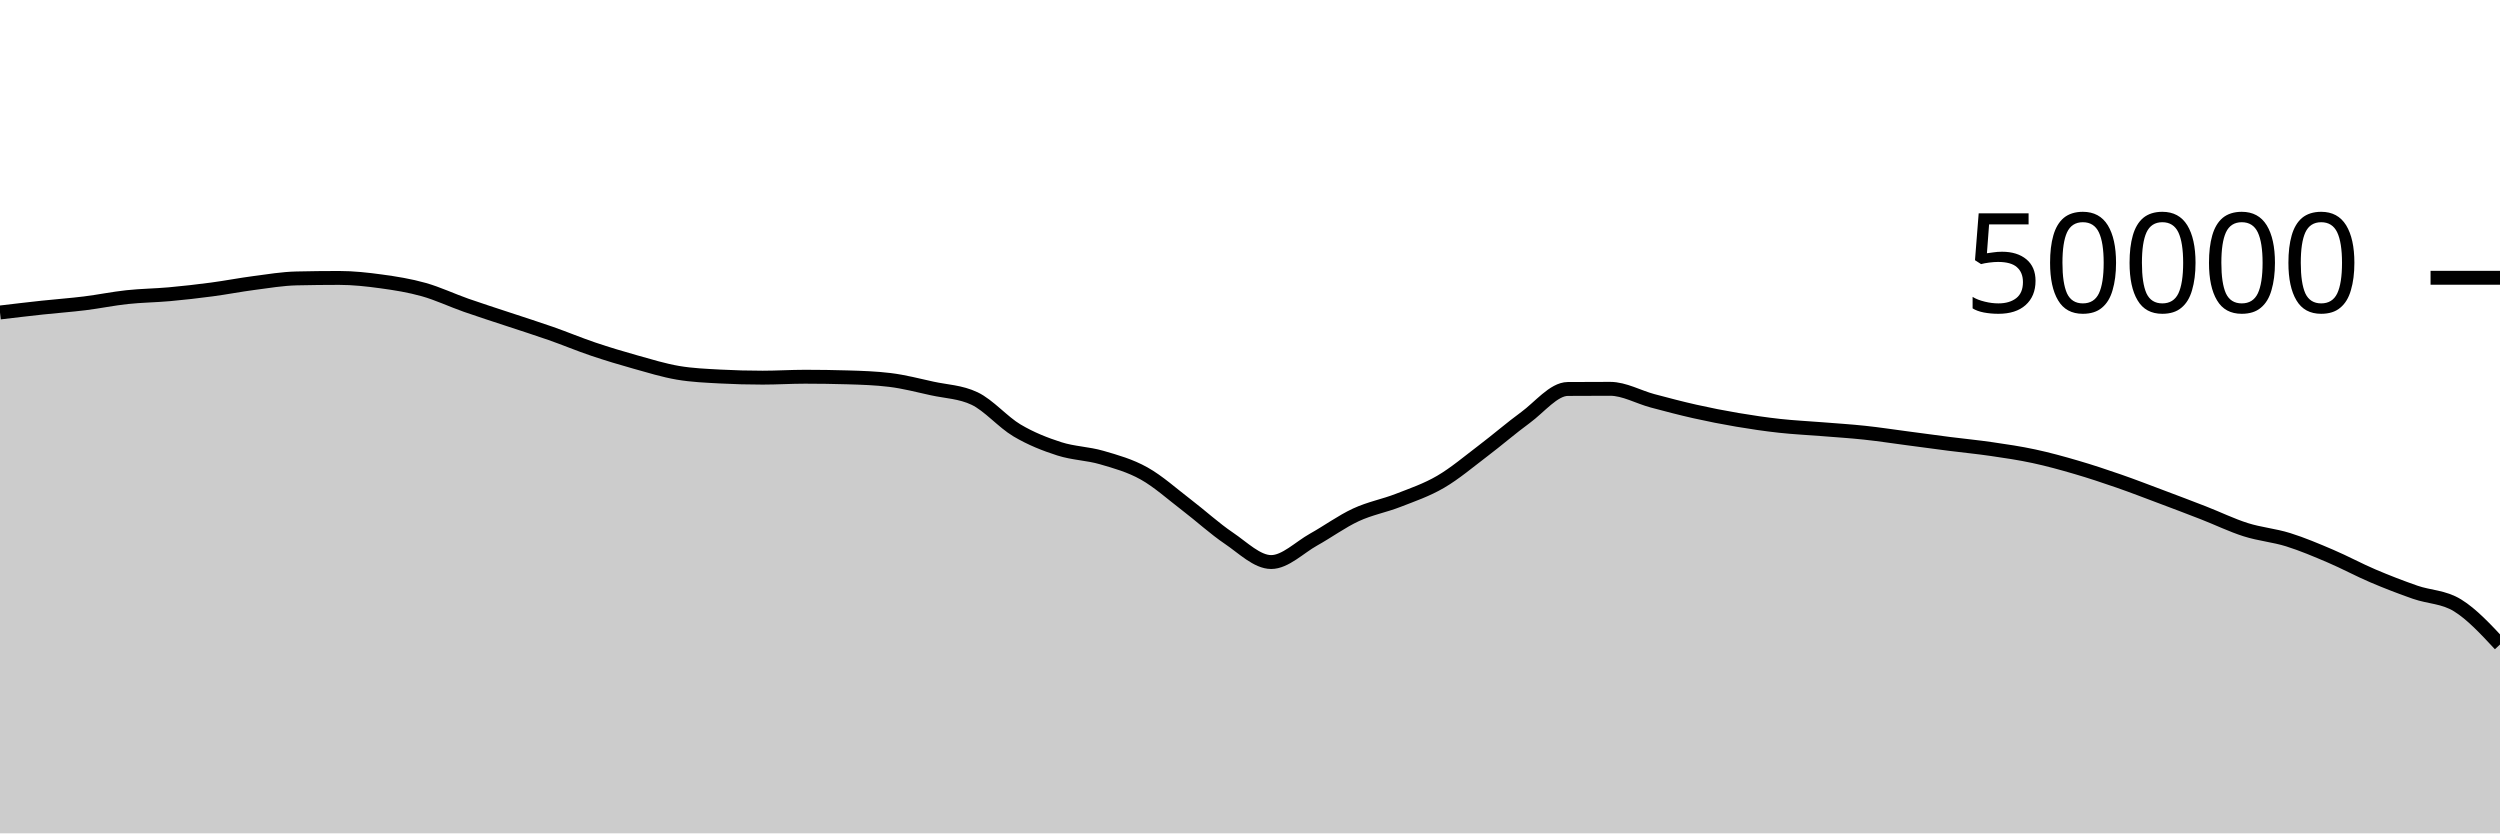
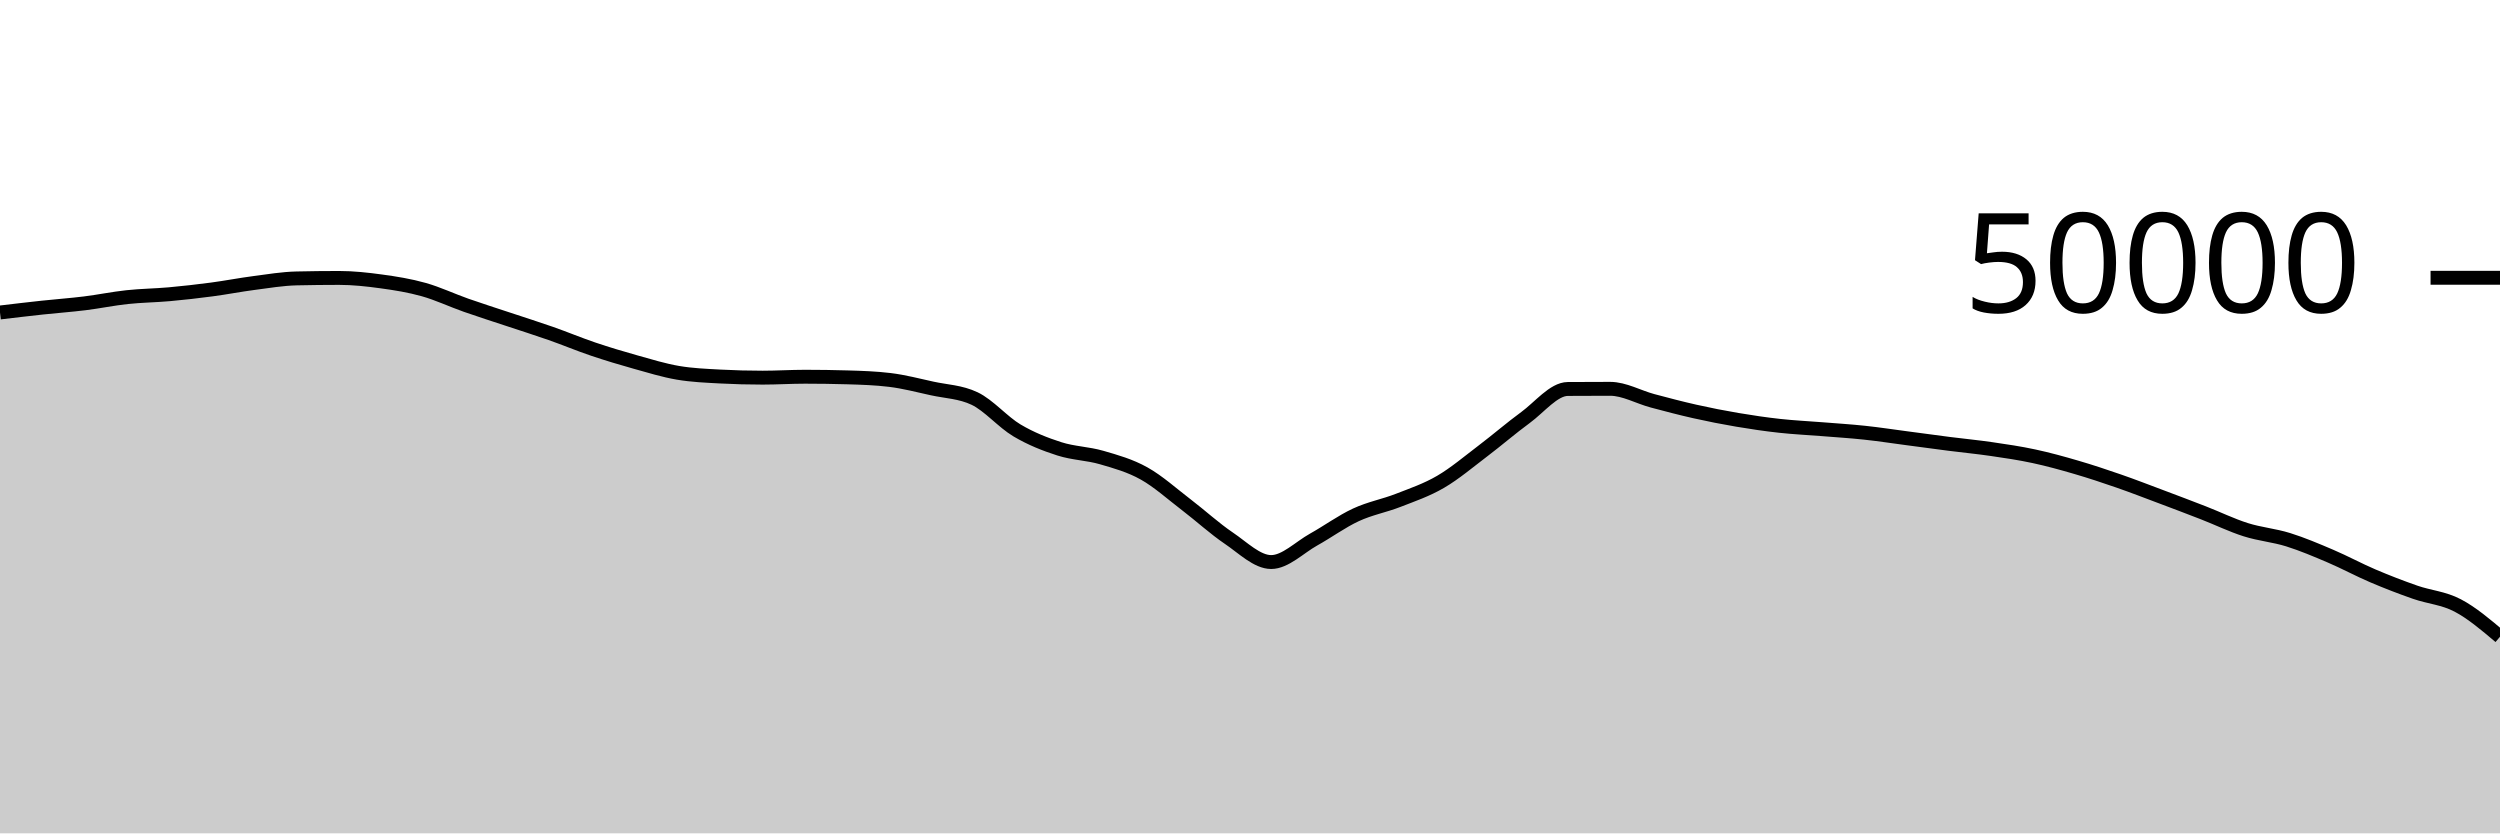
<svg xmlns="http://www.w3.org/2000/svg" viewBox="0 0 180 60">
  <g transform="translate(0,20)">
-     <path class="area" fill="rgba(0, 0, 0, 0.2)" d="M0,2.499C1.017,2.378,2.034,2.257,3.051,2.147C4.068,2.037,5.085,1.966,6.102,1.84C7.119,1.714,8.136,1.502,9.153,1.393C10.169,1.283,11.186,1.276,12.203,1.184C13.22,1.092,14.237,0.976,15.254,0.841C16.271,0.706,17.288,0.506,18.305,0.374C19.322,0.241,20.339,0.069,21.356,0.046C22.373,0.023,23.39,0.011,24.407,0.011C25.424,0.011,26.441,0.122,27.458,0.262C28.475,0.401,29.492,0.563,30.508,0.85C31.525,1.136,32.542,1.621,33.559,1.978C34.576,2.336,35.593,2.657,36.61,2.995C37.627,3.334,38.644,3.653,39.661,4.01C40.678,4.367,41.695,4.794,42.712,5.137C43.729,5.48,44.746,5.785,45.763,6.07C46.78,6.354,47.797,6.669,48.814,6.842C49.831,7.016,50.847,7.055,51.864,7.11C52.881,7.164,53.898,7.191,54.915,7.191C55.932,7.191,56.949,7.125,57.966,7.125C58.983,7.125,60,7.14,61.017,7.17C62.034,7.199,63.051,7.232,64.068,7.356C65.085,7.48,66.102,7.747,67.119,7.97C68.136,8.193,69.153,8.212,70.169,8.694C71.186,9.177,72.203,10.384,73.22,10.988C74.237,11.592,75.254,11.99,76.271,12.316C77.288,12.642,78.305,12.648,79.322,12.943C80.339,13.239,81.356,13.52,82.373,14.088C83.39,14.656,84.407,15.575,85.424,16.351C86.441,17.128,87.458,18.062,88.475,18.748C89.492,19.434,90.508,20.467,91.525,20.467C92.542,20.467,93.559,19.418,94.576,18.851C95.593,18.285,96.61,17.54,97.627,17.069C98.644,16.597,99.661,16.419,100.678,16.022C101.695,15.625,102.712,15.281,103.729,14.687C104.746,14.094,105.763,13.23,106.78,12.46C107.797,11.69,108.814,10.807,109.831,10.065C110.847,9.322,111.864,8.013,112.881,8.006C113.898,7.999,114.915,7.995,115.932,7.995C116.949,7.995,117.966,8.586,118.983,8.858C120,9.129,121.017,9.398,122.034,9.626C123.051,9.855,124.068,10.055,125.085,10.227C126.102,10.4,127.119,10.549,128.136,10.661C129.153,10.773,130.169,10.819,131.186,10.901C132.203,10.983,133.22,11.045,134.237,11.154C135.254,11.262,136.271,11.419,137.288,11.553C138.305,11.687,139.322,11.828,140.339,11.958C141.356,12.088,142.373,12.184,143.39,12.333C144.407,12.481,145.424,12.631,146.441,12.85C147.458,13.068,148.475,13.348,149.492,13.646C150.508,13.943,151.525,14.28,152.542,14.633C153.559,14.986,154.576,15.381,155.593,15.762C156.61,16.144,157.627,16.528,158.644,16.924C159.661,17.32,160.678,17.817,161.695,18.139C162.712,18.462,163.729,18.542,164.746,18.859C165.763,19.177,166.78,19.609,167.797,20.043C168.814,20.477,169.831,21.03,170.847,21.463C171.864,21.897,172.881,22.289,173.898,22.643C174.915,22.998,175.932,22.963,176.949,23.59C177.966,24.217,178.983,25.311,180,26.405L180,40C178.983,40,177.966,40,176.949,40C175.932,40,174.915,40,173.898,40C172.881,40,171.864,40,170.847,40C169.831,40,168.814,40,167.797,40C166.78,40,165.763,40,164.746,40C163.729,40,162.712,40,161.695,40C160.678,40,159.661,40,158.644,40C157.627,40,156.61,40,155.593,40C154.576,40,153.559,40,152.542,40C151.525,40,150.508,40,149.492,40C148.475,40,147.458,40,146.441,40C145.424,40,144.407,40,143.39,40C142.373,40,141.356,40,140.339,40C139.322,40,138.305,40,137.288,40C136.271,40,135.254,40,134.237,40C133.22,40,132.203,40,131.186,40C130.169,40,129.153,40,128.136,40C127.119,40,126.102,40,125.085,40C124.068,40,123.051,40,122.034,40C121.017,40,120,40,118.983,40C117.966,40,116.949,40,115.932,40C114.915,40,113.898,40,112.881,40C111.864,40,110.847,40,109.831,40C108.814,40,107.797,40,106.78,40C105.763,40,104.746,40,103.729,40C102.712,40,101.695,40,100.678,40C99.661,40,98.644,40,97.627,40C96.61,40,95.593,40,94.576,40C93.559,40,92.542,40,91.525,40C90.508,40,89.492,40,88.475,40C87.458,40,86.441,40,85.424,40C84.407,40,83.39,40,82.373,40C81.356,40,80.339,40,79.322,40C78.305,40,77.288,40,76.271,40C75.254,40,74.237,40,73.22,40C72.203,40,71.186,40,70.169,40C69.153,40,68.136,40,67.119,40C66.102,40,65.085,40,64.068,40C63.051,40,62.034,40,61.017,40C60,40,58.983,40,57.966,40C56.949,40,55.932,40,54.915,40C53.898,40,52.881,40,51.864,40C50.847,40,49.831,40,48.814,40C47.797,40,46.78,40,45.763,40C44.746,40,43.729,40,42.712,40C41.695,40,40.678,40,39.661,40C38.644,40,37.627,40,36.61,40C35.593,40,34.576,40,33.559,40C32.542,40,31.525,40,30.508,40C29.492,40,28.475,40,27.458,40C26.441,40,25.424,40,24.407,40C23.39,40,22.373,40,21.356,40C20.339,40,19.322,40,18.305,40C17.288,40,16.271,40,15.254,40C14.237,40,13.22,40,12.203,40C11.186,40,10.169,40,9.153,40C8.136,40,7.119,40,6.102,40C5.085,40,4.068,40,3.051,40C2.034,40,1.017,40,0,40Z" />
-     <path class="line" stroke="black" fill="none" d="M0,2.499C1.017,2.378,2.034,2.257,3.051,2.147C4.068,2.037,5.085,1.966,6.102,1.84C7.119,1.714,8.136,1.502,9.153,1.393C10.169,1.283,11.186,1.276,12.203,1.184C13.22,1.092,14.237,0.976,15.254,0.841C16.271,0.706,17.288,0.506,18.305,0.374C19.322,0.241,20.339,0.069,21.356,0.046C22.373,0.023,23.39,0.011,24.407,0.011C25.424,0.011,26.441,0.122,27.458,0.262C28.475,0.401,29.492,0.563,30.508,0.85C31.525,1.136,32.542,1.621,33.559,1.978C34.576,2.336,35.593,2.657,36.61,2.995C37.627,3.334,38.644,3.653,39.661,4.01C40.678,4.367,41.695,4.794,42.712,5.137C43.729,5.48,44.746,5.785,45.763,6.07C46.78,6.354,47.797,6.669,48.814,6.842C49.831,7.016,50.847,7.055,51.864,7.11C52.881,7.164,53.898,7.191,54.915,7.191C55.932,7.191,56.949,7.125,57.966,7.125C58.983,7.125,60,7.14,61.017,7.17C62.034,7.199,63.051,7.232,64.068,7.356C65.085,7.48,66.102,7.747,67.119,7.97C68.136,8.193,69.153,8.212,70.169,8.694C71.186,9.177,72.203,10.384,73.22,10.988C74.237,11.592,75.254,11.99,76.271,12.316C77.288,12.642,78.305,12.648,79.322,12.943C80.339,13.239,81.356,13.52,82.373,14.088C83.39,14.656,84.407,15.575,85.424,16.351C86.441,17.128,87.458,18.062,88.475,18.748C89.492,19.434,90.508,20.467,91.525,20.467C92.542,20.467,93.559,19.418,94.576,18.851C95.593,18.285,96.61,17.54,97.627,17.069C98.644,16.597,99.661,16.419,100.678,16.022C101.695,15.625,102.712,15.281,103.729,14.687C104.746,14.094,105.763,13.23,106.78,12.46C107.797,11.69,108.814,10.807,109.831,10.065C110.847,9.322,111.864,8.013,112.881,8.006C113.898,7.999,114.915,7.995,115.932,7.995C116.949,7.995,117.966,8.586,118.983,8.858C120,9.129,121.017,9.398,122.034,9.626C123.051,9.855,124.068,10.055,125.085,10.227C126.102,10.4,127.119,10.549,128.136,10.661C129.153,10.773,130.169,10.819,131.186,10.901C132.203,10.983,133.22,11.045,134.237,11.154C135.254,11.262,136.271,11.419,137.288,11.553C138.305,11.687,139.322,11.828,140.339,11.958C141.356,12.088,142.373,12.184,143.39,12.333C144.407,12.481,145.424,12.631,146.441,12.85C147.458,13.068,148.475,13.348,149.492,13.646C150.508,13.943,151.525,14.28,152.542,14.633C153.559,14.986,154.576,15.381,155.593,15.762C156.61,16.144,157.627,16.528,158.644,16.924C159.661,17.32,160.678,17.817,161.695,18.139C162.712,18.462,163.729,18.542,164.746,18.859C165.763,19.177,166.78,19.609,167.797,20.043C168.814,20.477,169.831,21.03,170.847,21.463C171.864,21.897,172.881,22.289,173.898,22.643C174.915,22.998,175.932,22.963,176.949,23.59C177.966,24.217,178.983,25.311,180,26.405" />
+     <path class="area" fill="rgba(0, 0, 0, 0.2)" d="M0,2.499C1.017,2.378,2.034,2.257,3.051,2.147C4.068,2.037,5.085,1.966,6.102,1.84C7.119,1.714,8.136,1.502,9.153,1.393C10.169,1.283,11.186,1.276,12.203,1.184C13.22,1.092,14.237,0.976,15.254,0.841C16.271,0.706,17.288,0.506,18.305,0.374C19.322,0.241,20.339,0.069,21.356,0.046C22.373,0.023,23.39,0.011,24.407,0.011C25.424,0.011,26.441,0.122,27.458,0.262C28.475,0.401,29.492,0.563,30.508,0.85C31.525,1.136,32.542,1.621,33.559,1.978C34.576,2.336,35.593,2.657,36.61,2.995C37.627,3.334,38.644,3.653,39.661,4.01C40.678,4.367,41.695,4.794,42.712,5.137C43.729,5.48,44.746,5.785,45.763,6.07C46.78,6.354,47.797,6.669,48.814,6.842C49.831,7.016,50.847,7.055,51.864,7.11C52.881,7.164,53.898,7.191,54.915,7.191C55.932,7.191,56.949,7.125,57.966,7.125C58.983,7.125,60,7.14,61.017,7.17C62.034,7.199,63.051,7.232,64.068,7.356C65.085,7.48,66.102,7.747,67.119,7.97C68.136,8.193,69.153,8.212,70.169,8.694C71.186,9.177,72.203,10.384,73.22,10.988C74.237,11.592,75.254,11.99,76.271,12.316C77.288,12.642,78.305,12.648,79.322,12.943C80.339,13.239,81.356,13.52,82.373,14.088C83.39,14.656,84.407,15.575,85.424,16.351C86.441,17.128,87.458,18.062,88.475,18.748C89.492,19.434,90.508,20.467,91.525,20.467C92.542,20.467,93.559,19.418,94.576,18.851C95.593,18.285,96.61,17.54,97.627,17.069C98.644,16.597,99.661,16.419,100.678,16.022C101.695,15.625,102.712,15.281,103.729,14.687C104.746,14.094,105.763,13.23,106.78,12.46C107.797,11.69,108.814,10.807,109.831,10.065C110.847,9.322,111.864,8.013,112.881,8.006C113.898,7.999,114.915,7.995,115.932,7.995C116.949,7.995,117.966,8.586,118.983,8.858C120,9.129,121.017,9.398,122.034,9.626C123.051,9.855,124.068,10.055,125.085,10.227C126.102,10.4,127.119,10.549,128.136,10.661C129.153,10.773,130.169,10.819,131.186,10.901C132.203,10.983,133.22,11.045,134.237,11.154C135.254,11.262,136.271,11.419,137.288,11.553C138.305,11.687,139.322,11.828,140.339,11.958C141.356,12.088,142.373,12.184,143.39,12.333C144.407,12.481,145.424,12.631,146.441,12.85C147.458,13.068,148.475,13.348,149.492,13.646C150.508,13.943,151.525,14.28,152.542,14.633C153.559,14.986,154.576,15.381,155.593,15.762C156.61,16.144,157.627,16.528,158.644,16.924C159.661,17.32,160.678,17.817,161.695,18.139C162.712,18.462,163.729,18.542,164.746,18.859C165.763,19.177,166.78,19.609,167.797,20.043C168.814,20.477,169.831,21.03,170.847,21.463C171.864,21.897,172.881,22.289,173.898,22.643C174.915,22.998,175.932,23.056,176.949,23.59C177.966,24.123,178.983,24.984,180,25.845L180,40C178.983,40,177.966,40,176.949,40C175.932,40,174.915,40,173.898,40C172.881,40,171.864,40,170.847,40C169.831,40,168.814,40,167.797,40C166.78,40,165.763,40,164.746,40C163.729,40,162.712,40,161.695,40C160.678,40,159.661,40,158.644,40C157.627,40,156.61,40,155.593,40C154.576,40,153.559,40,152.542,40C151.525,40,150.508,40,149.492,40C148.475,40,147.458,40,146.441,40C145.424,40,144.407,40,143.39,40C142.373,40,141.356,40,140.339,40C139.322,40,138.305,40,137.288,40C136.271,40,135.254,40,134.237,40C133.22,40,132.203,40,131.186,40C130.169,40,129.153,40,128.136,40C127.119,40,126.102,40,125.085,40C124.068,40,123.051,40,122.034,40C121.017,40,120,40,118.983,40C117.966,40,116.949,40,115.932,40C114.915,40,113.898,40,112.881,40C111.864,40,110.847,40,109.831,40C108.814,40,107.797,40,106.78,40C105.763,40,104.746,40,103.729,40C102.712,40,101.695,40,100.678,40C99.661,40,98.644,40,97.627,40C96.61,40,95.593,40,94.576,40C93.559,40,92.542,40,91.525,40C90.508,40,89.492,40,88.475,40C87.458,40,86.441,40,85.424,40C84.407,40,83.39,40,82.373,40C81.356,40,80.339,40,79.322,40C78.305,40,77.288,40,76.271,40C75.254,40,74.237,40,73.22,40C72.203,40,71.186,40,70.169,40C69.153,40,68.136,40,67.119,40C66.102,40,65.085,40,64.068,40C63.051,40,62.034,40,61.017,40C60,40,58.983,40,57.966,40C56.949,40,55.932,40,54.915,40C53.898,40,52.881,40,51.864,40C50.847,40,49.831,40,48.814,40C47.797,40,46.78,40,45.763,40C44.746,40,43.729,40,42.712,40C41.695,40,40.678,40,39.661,40C38.644,40,37.627,40,36.61,40C35.593,40,34.576,40,33.559,40C32.542,40,31.525,40,30.508,40C29.492,40,28.475,40,27.458,40C26.441,40,25.424,40,24.407,40C23.39,40,22.373,40,21.356,40C20.339,40,19.322,40,18.305,40C17.288,40,16.271,40,15.254,40C14.237,40,13.22,40,12.203,40C11.186,40,10.169,40,9.153,40C8.136,40,7.119,40,6.102,40C5.085,40,4.068,40,3.051,40C2.034,40,1.017,40,0,40Z" />
+     <path class="line" stroke="black" fill="none" d="M0,2.499C1.017,2.378,2.034,2.257,3.051,2.147C4.068,2.037,5.085,1.966,6.102,1.84C7.119,1.714,8.136,1.502,9.153,1.393C10.169,1.283,11.186,1.276,12.203,1.184C13.22,1.092,14.237,0.976,15.254,0.841C16.271,0.706,17.288,0.506,18.305,0.374C19.322,0.241,20.339,0.069,21.356,0.046C22.373,0.023,23.39,0.011,24.407,0.011C25.424,0.011,26.441,0.122,27.458,0.262C28.475,0.401,29.492,0.563,30.508,0.85C31.525,1.136,32.542,1.621,33.559,1.978C34.576,2.336,35.593,2.657,36.61,2.995C37.627,3.334,38.644,3.653,39.661,4.01C40.678,4.367,41.695,4.794,42.712,5.137C43.729,5.48,44.746,5.785,45.763,6.07C46.78,6.354,47.797,6.669,48.814,6.842C49.831,7.016,50.847,7.055,51.864,7.11C52.881,7.164,53.898,7.191,54.915,7.191C55.932,7.191,56.949,7.125,57.966,7.125C58.983,7.125,60,7.14,61.017,7.17C62.034,7.199,63.051,7.232,64.068,7.356C65.085,7.48,66.102,7.747,67.119,7.97C68.136,8.193,69.153,8.212,70.169,8.694C71.186,9.177,72.203,10.384,73.22,10.988C74.237,11.592,75.254,11.99,76.271,12.316C77.288,12.642,78.305,12.648,79.322,12.943C80.339,13.239,81.356,13.52,82.373,14.088C83.39,14.656,84.407,15.575,85.424,16.351C86.441,17.128,87.458,18.062,88.475,18.748C89.492,19.434,90.508,20.467,91.525,20.467C92.542,20.467,93.559,19.418,94.576,18.851C95.593,18.285,96.61,17.54,97.627,17.069C98.644,16.597,99.661,16.419,100.678,16.022C101.695,15.625,102.712,15.281,103.729,14.687C104.746,14.094,105.763,13.23,106.78,12.46C107.797,11.69,108.814,10.807,109.831,10.065C110.847,9.322,111.864,8.013,112.881,8.006C113.898,7.999,114.915,7.995,115.932,7.995C116.949,7.995,117.966,8.586,118.983,8.858C120,9.129,121.017,9.398,122.034,9.626C123.051,9.855,124.068,10.055,125.085,10.227C126.102,10.4,127.119,10.549,128.136,10.661C129.153,10.773,130.169,10.819,131.186,10.901C132.203,10.983,133.22,11.045,134.237,11.154C135.254,11.262,136.271,11.419,137.288,11.553C138.305,11.687,139.322,11.828,140.339,11.958C141.356,12.088,142.373,12.184,143.39,12.333C144.407,12.481,145.424,12.631,146.441,12.85C147.458,13.068,148.475,13.348,149.492,13.646C150.508,13.943,151.525,14.28,152.542,14.633C153.559,14.986,154.576,15.381,155.593,15.762C156.61,16.144,157.627,16.528,158.644,16.924C159.661,17.32,160.678,17.817,161.695,18.139C162.712,18.462,163.729,18.542,164.746,18.859C165.763,19.177,166.78,19.609,167.797,20.043C168.814,20.477,169.831,21.03,170.847,21.463C171.864,21.897,172.881,22.289,173.898,22.643C174.915,22.998,175.932,23.056,176.949,23.59C177.966,24.123,178.983,24.984,180,25.845" />
    <path class="axis-ceiling" stroke-width="1" stroke="black" fill="none" d="M175,0L180,0" />
    <text class="axis-ceiling-label" font-family="sans-serif" text-anchor="end" font-size="10px" x="170" y="2.5">50000</text>
  </g>
</svg>
